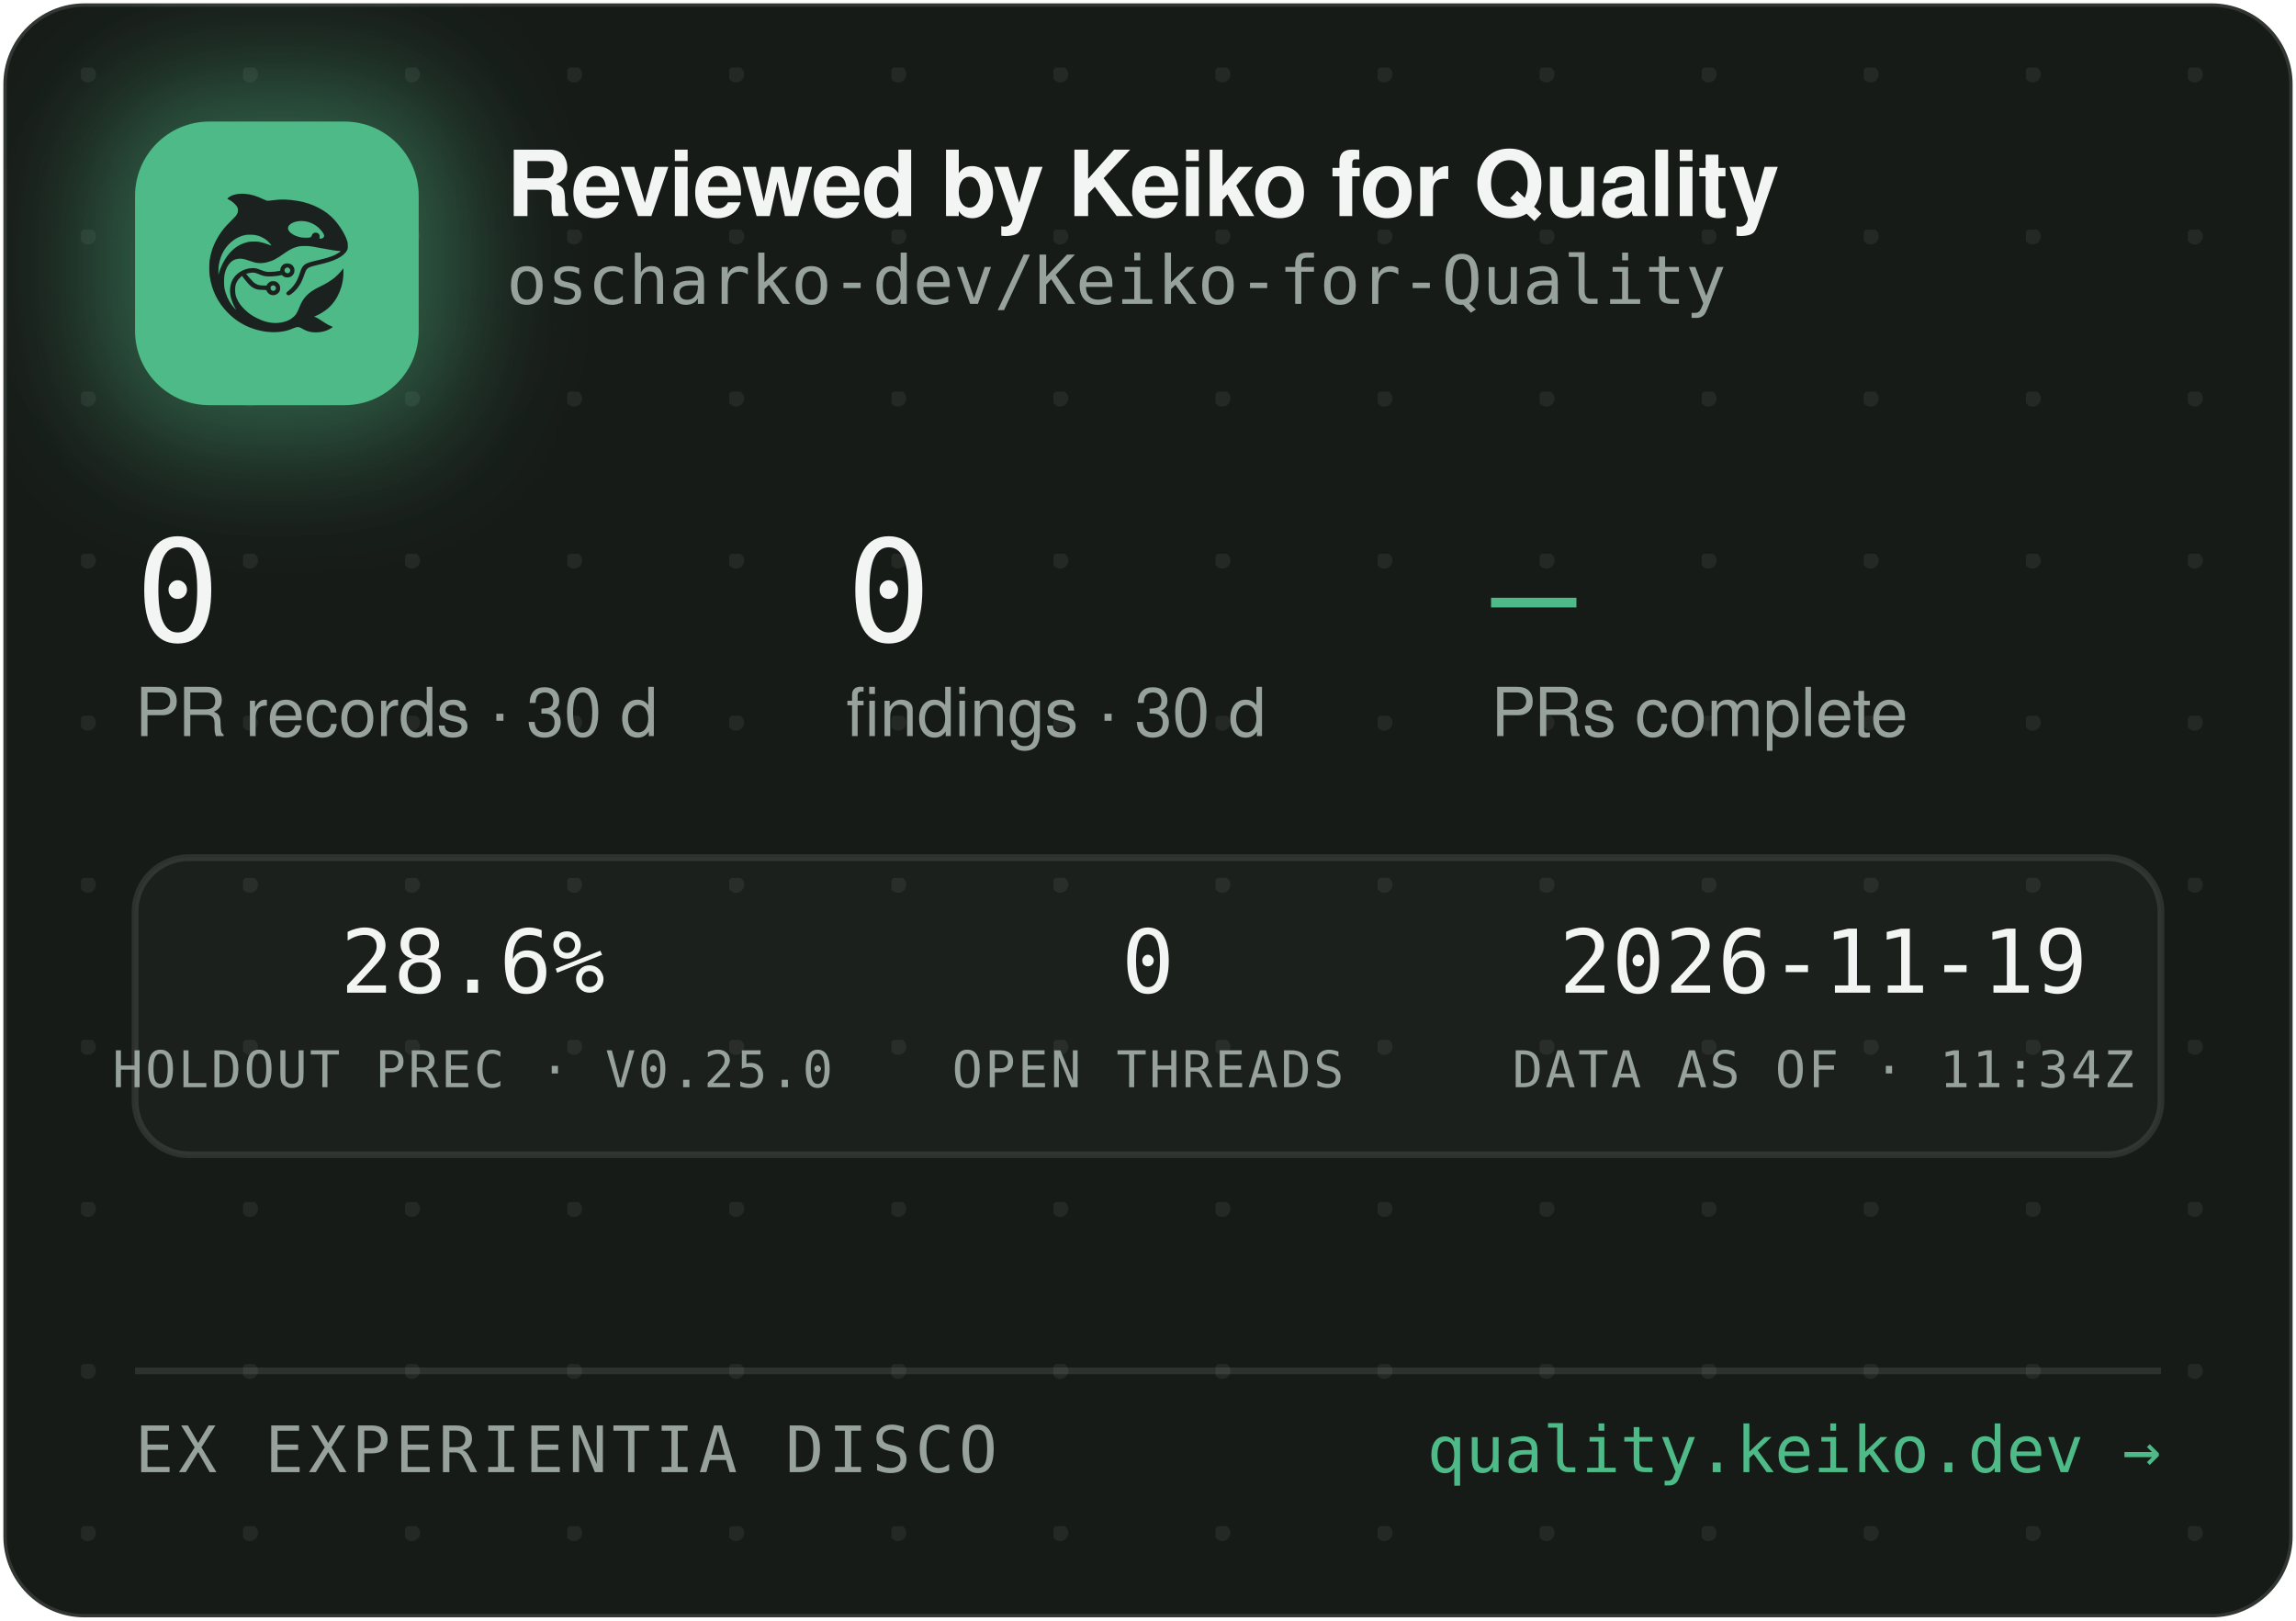
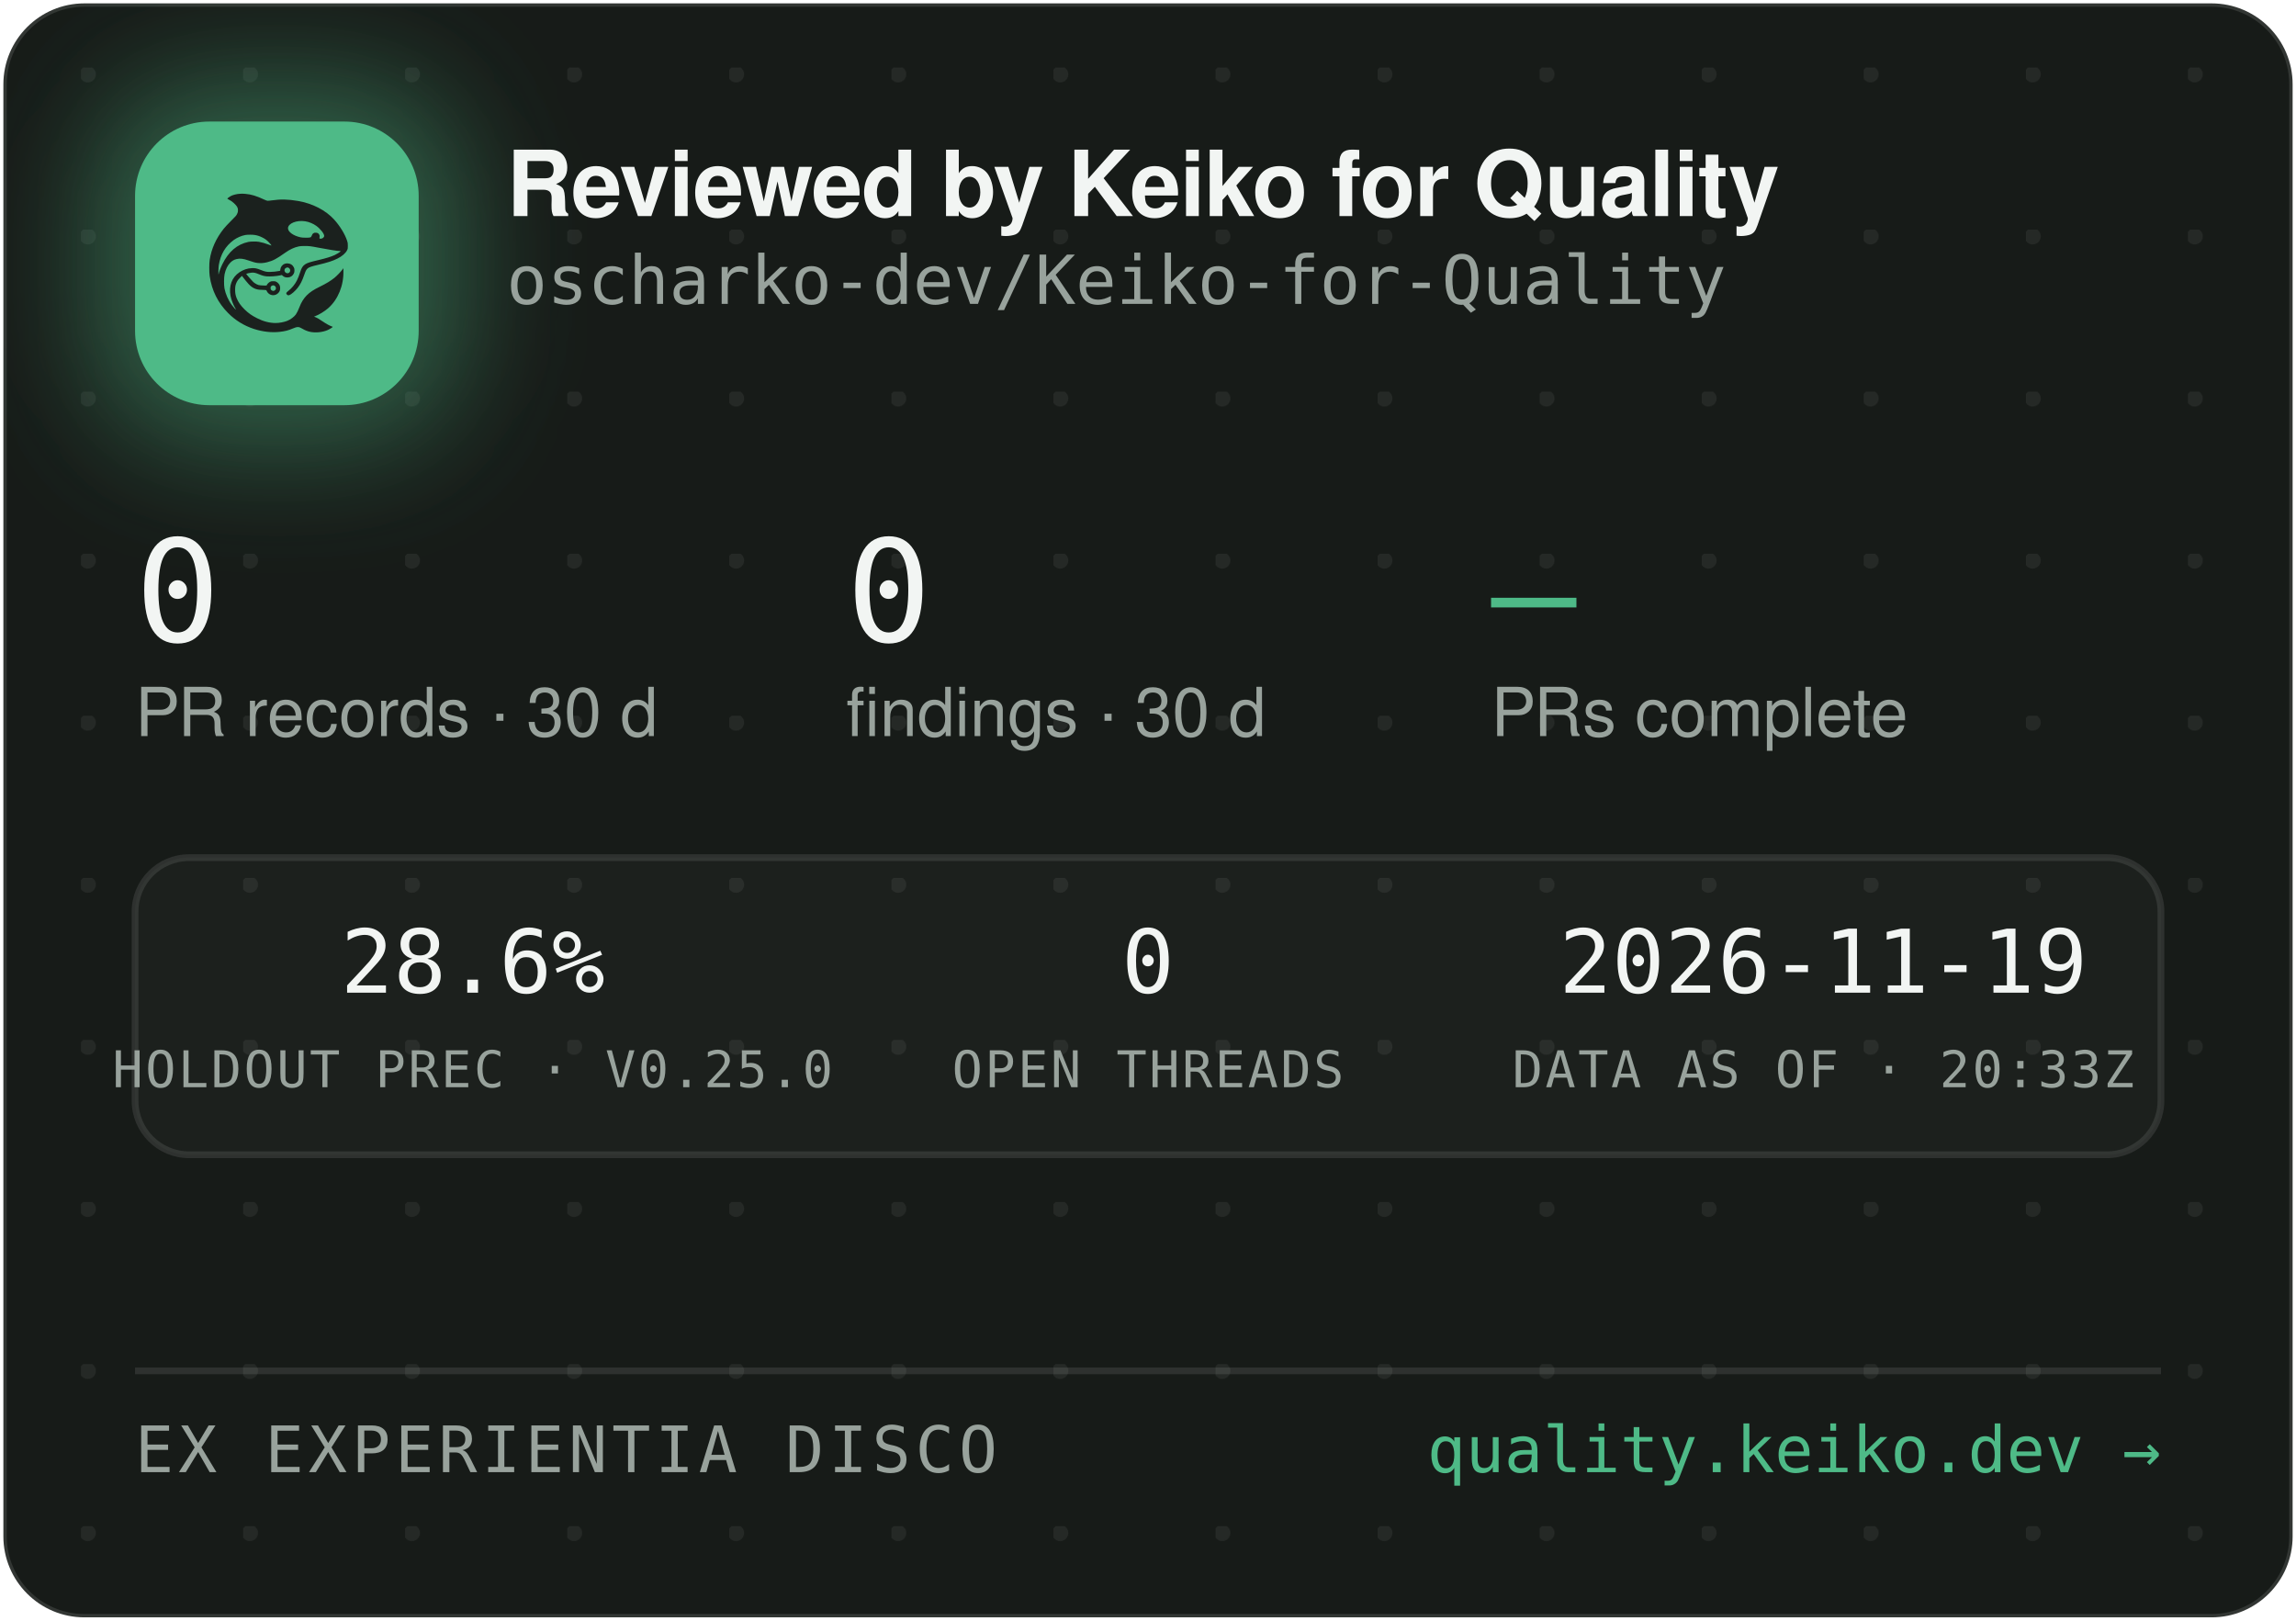
<svg xmlns="http://www.w3.org/2000/svg" width="340" height="240" viewBox="0 0 340 240" role="img" aria-label="Reviewed by Keiko for Quality — oscharko-dev/Keiko-for-Quality">
  <defs>
    <pattern id="dots" width="24" height="24" patternUnits="userSpaceOnUse" x="12" y="10">
      <circle cx="1" cy="1" r="1.2" fill="rgba(233,237,235,0.07)" />
    </pattern>
    <filter id="glow" x="-60%" y="-60%" width="220%" height="220%">
      <feGaussianBlur stdDeviation="9" />
    </filter>
    <clipPath id="card">
      <rect x="0.5" y="0.5" width="339" height="239" rx="12" />
    </clipPath>
  </defs>
  <rect x="0.5" y="0.5" width="339" height="239" rx="12" fill="#171B18" stroke="rgba(255,255,255,0.12)" />
  <rect x="0.5" y="0.5" width="339" height="239" rx="12" fill="url(#dots)" />
  <g clip-path="url(#card)">
    <rect x="14" y="12" width="54" height="54" rx="16" fill="rgba(78,186,135,0.45)" filter="url(#glow)" />
    <rect x="20" y="18" width="42" height="42" rx="11" fill="#4EBA87" />
    <g transform="translate(24,22) scale(0.03320312)">
      <g transform="translate(1024 0) scale(-1 1)">
        <g transform="translate(1024, 1024) scale(-0.1, -0.1)" fill="#1B211E" stroke="none">
          <path d="M3465 8223 c-144 -8 -314 -52 -408 -105 -69 -39 -146 -99 -146 -113 0 -5 30 -24 68 -42 146 -70 323 -229 377 -340 25 -49 29 -70 29 -138 -1 -72 -5 -88 -39 -160 -36 -75 -54 -95 -265 -305 -134 -132 -270 -279 -331 -355 -339 -425 -552 -896 -626 -1390 -25 -165 -25 -549 0 -720 92 -645 368 -1196 826 -1655 322 -324 710 -562 1145 -704 389 -126 793 -172 1155 -130 235 27 377 63 579 149 205 87 268 86 423 -7 102 -62 231 -115 335 -138 247 -56 562 -26 794 74 92 40 244 136 232 146 -4 3 -26 12 -48 19 -86 28 -246 116 -385 211 -162 112 -284 182 -357 207 l-48 17 40 15 c185 70 436 223 595 363 438 386 695 1014 678 1663 l-3 120 -50 -70 c-64 -90 -248 -280 -350 -362 -171 -136 -366 -255 -645 -391 -288 -140 -442 -243 -590 -391 -136 -137 -247 -316 -325 -526 -47 -127 -114 -262 -160 -326 -79 -107 -237 -224 -384 -283 -136 -55 -355 -96 -514 -96 -274 0 -548 71 -832 215 -242 123 -375 216 -553 389 -175 171 -287 332 -361 517 -44 114 -63 216 -63 359 0 152 17 233 74 350 35 70 59 102 136 179 l95 94 21 -29 c55 -75 219 -277 277 -338 171 -183 337 -256 582 -256 56 0 126 -3 155 -7 53 -6 54 -7 76 -57 30 -66 97 -128 172 -156 151 -57 318 11 395 160 33 62 34 193 3 261 -30 64 -88 125 -148 157 -44 23 -63 27 -141 27 -78 0 -97 -4 -140 -27 -58 -30 -131 -105 -141 -142 -6 -25 -8 -26 -93 -26 -47 0 -131 5 -186 10 -87 8 -111 15 -182 51 -45 22 -109 66 -143 96 -59 53 -326 361 -319 367 14 11 179 47 241 52 102 9 177 -7 318 -66 158 -66 243 -89 357 -99 157 -12 413 5 582 40 l93 19 44 -39 c59 -52 135 -75 228 -69 117 8 212 72 262 176 23 47 28 71 28 138 0 70 -4 89 -29 138 -55 110 -145 167 -270 174 -65 3 -91 0 -137 -18 -107 -40 -183 -140 -195 -257 l-6 -52 -51 -11 c-104 -23 -285 -41 -411 -42 -149 -1 -211 12 -402 88 -186 74 -256 88 -403 81 -193 -8 -377 -70 -546 -182 -342 -228 -485 -611 -399 -1064 30 -157 119 -388 209 -541 20 -35 35 -64 33 -66 -8 -8 -111 108 -190 214 -154 206 -278 489 -324 737 -28 154 -25 492 6 635 46 216 133 391 256 514 82 82 161 128 271 156 152 39 300 23 529 -57 217 -76 308 -101 410 -114 137 -17 284 -7 426 30 272 70 414 145 809 425 217 153 399 238 610 283 64 14 129 18 265 18 197 0 269 -9 615 -76 461 -89 843 -149 952 -149 41 0 41 0 23 -20 -28 -31 -169 -119 -254 -158 -167 -77 -388 -145 -716 -222 -399 -93 -508 -128 -608 -194 -102 -68 -160 -160 -217 -346 -35 -115 -102 -286 -149 -378 -85 -168 -227 -341 -377 -458 -105 -82 -115 -107 -69 -162 29 -34 65 -44 109 -29 86 29 261 181 371 322 126 162 201 309 295 581 61 176 90 232 145 283 62 57 163 93 470 165 439 104 640 169 863 278 206 100 368 240 434 375 32 67 33 71 33 198 -1 120 -3 138 -34 229 -98 294 -319 655 -573 936 -381 421 -968 723 -1618 834 -448 76 -767 83 -1169 25 -80 -12 -165 -19 -190 -17 -26 3 -90 26 -146 53 -343 162 -576 233 -842 255 -114 9 -141 10 -248 3z m2926 -1227 c164 -27 346 -102 485 -202 181 -129 354 -348 354 -448 0 -64 -75 -126 -154 -126 -60 0 -63 4 -52 70 8 50 7 65 -9 100 -29 64 -74 93 -151 98 -54 4 -70 1 -107 -21 -42 -25 -61 -52 -91 -129 -25 -64 -55 -73 -246 -73 -121 0 -187 5 -248 18 -318 70 -556 242 -556 402 0 218 388 374 775 311z m-2249 -611 c119 -21 208 -50 321 -106 114 -56 177 -100 266 -184 67 -63 157 -173 148 -181 -2 -3 -61 18 -130 45 -131 52 -298 100 -427 122 -113 20 -367 17 -470 -4 -502 -106 -885 -433 -1160 -992 -70 -142 -160 -379 -160 -424 0 -9 -5 -23 -11 -31 -13 -19 -5 316 10 410 80 482 295 846 661 1117 145 107 350 197 522 228 100 18 326 18 430 0z m1485 -1456 c95 -36 119 -159 42 -223 -78 -66 -209 -1 -209 104 0 60 33 100 99 121 36 10 36 10 68 -2z m-591 -822 c29 -26 37 -42 40 -77 6 -54 -9 -86 -55 -117 -41 -28 -70 -29 -119 -4 -44 22 -62 55 -62 112 0 51 13 75 53 99 50 31 101 26 143 -13z" />
        </g>
      </g>
    </g>
    <text x="75" y="32" font-family="-apple-system,'Segoe UI',Helvetica,Arial,sans-serif" font-size="13.5" font-weight="650" letter-spacing="-0.14" fill="#F2F5F3">Reviewed by Keiko for Quality</text>
    <text x="75" y="45" font-family="'JetBrains Mono',SFMono-Regular,Consolas,Menlo,monospace" font-size="10" fill="#98A29C">oscharko-dev/Keiko-for-Quality</text>
    <text x="20" y="95" font-family="'JetBrains Mono',SFMono-Regular,Consolas,Menlo,monospace" font-size="21" fill="#F2F5F3">0</text>
    <text x="20" y="109" font-family="-apple-system,'Segoe UI',Helvetica,Arial,sans-serif" font-size="10" fill="#98A29C">PR records · 30 d</text>
    <text x="125.3" y="95" font-family="'JetBrains Mono',SFMono-Regular,Consolas,Menlo,monospace" font-size="21" fill="#F2F5F3">0</text>
    <text x="125.3" y="109" font-family="-apple-system,'Segoe UI',Helvetica,Arial,sans-serif" font-size="10" fill="#98A29C">findings · 30 d</text>
    <text x="220.8" y="95" font-family="'JetBrains Mono',SFMono-Regular,Consolas,Menlo,monospace" font-size="21" fill="#4EBA87">—</text>
    <text x="220.8" y="109" font-family="-apple-system,'Segoe UI',Helvetica,Arial,sans-serif" font-size="10" fill="#98A29C">PRs complete</text>
    <rect x="20" y="127" width="300" height="44" rx="8" fill="rgba(255,255,255,0.025)" stroke="rgba(255,255,255,0.1)" />
    <text x="70" y="147" text-anchor="middle" font-family="'JetBrains Mono',SFMono-Regular,Consolas,Menlo,monospace" font-size="13" fill="#F2F5F3">28.6%</text>
    <text x="70" y="161" text-anchor="middle" font-family="'JetBrains Mono',SFMono-Regular,Consolas,Menlo,monospace" font-size="7.5" letter-spacing="0.35" fill="#98A29C">HOLDOUT PREC · V0.25.0</text>
    <text x="170" y="147" text-anchor="middle" font-family="'JetBrains Mono',SFMono-Regular,Consolas,Menlo,monospace" font-size="13" fill="#F2F5F3">0</text>
    <text x="170" y="161" text-anchor="middle" font-family="'JetBrains Mono',SFMono-Regular,Consolas,Menlo,monospace" font-size="7.5" letter-spacing="0.35" fill="#98A29C">OPEN THREADS</text>
    <text x="270" y="147" text-anchor="middle" font-family="'JetBrains Mono',SFMono-Regular,Consolas,Menlo,monospace" font-size="13" fill="#F2F5F3">2026-11-19</text>
-     <text x="270" y="161" text-anchor="middle" font-family="'JetBrains Mono',SFMono-Regular,Consolas,Menlo,monospace" font-size="7.5" letter-spacing="0.35" fill="#98A29C">DATA AS OF · 11:34Z</text>
+     <text x="270" y="161" text-anchor="middle" font-family="'JetBrains Mono',SFMono-Regular,Consolas,Menlo,monospace" font-size="7.5" letter-spacing="0.35" fill="#98A29C">DATA AS OF · 20:33Z</text>
    <line x1="20" y1="203" x2="320" y2="203" stroke="rgba(255,255,255,0.1)" />
    <text x="20" y="218" font-family="'JetBrains Mono',SFMono-Regular,Consolas,Menlo,monospace" font-size="9.5" letter-spacing="0.7" fill="#98A29C">EX EXPERIENTIA DISCO</text>
    <text x="320" y="218" text-anchor="end" font-family="'JetBrains Mono',SFMono-Regular,Consolas,Menlo,monospace" font-size="9.5" fill="#4EBA87">quality.keiko.dev →</text>
  </g>
</svg>
